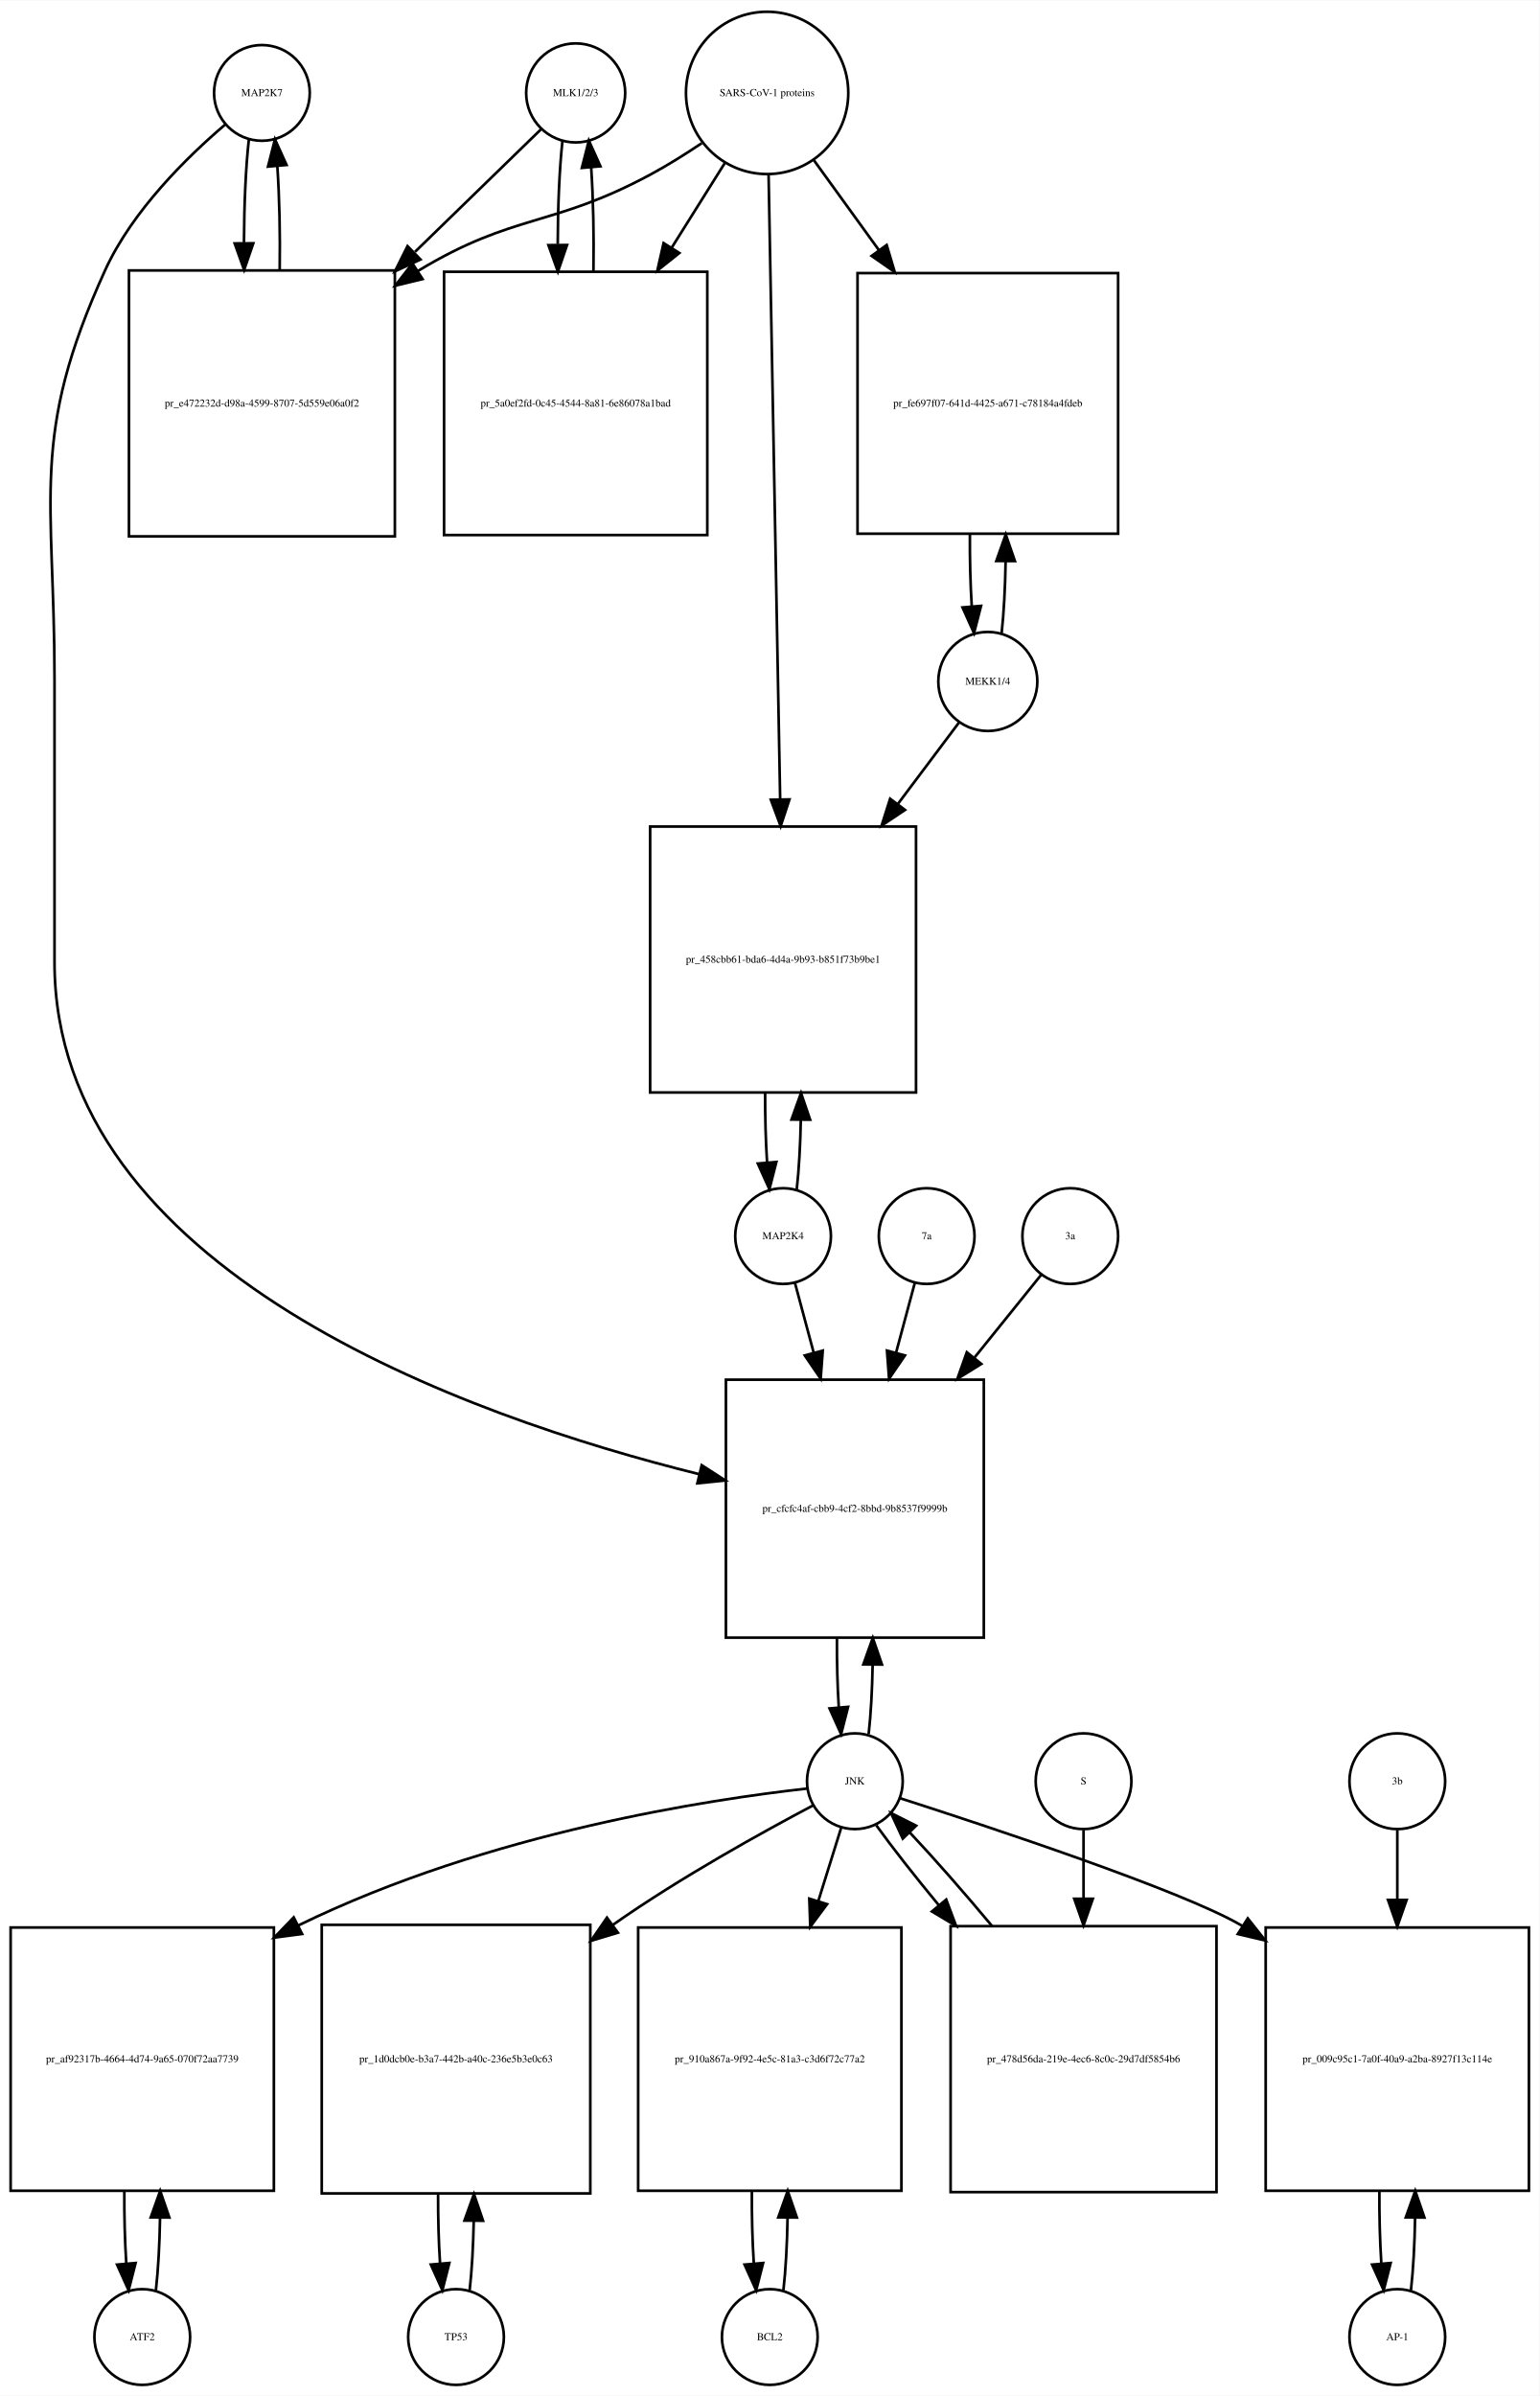
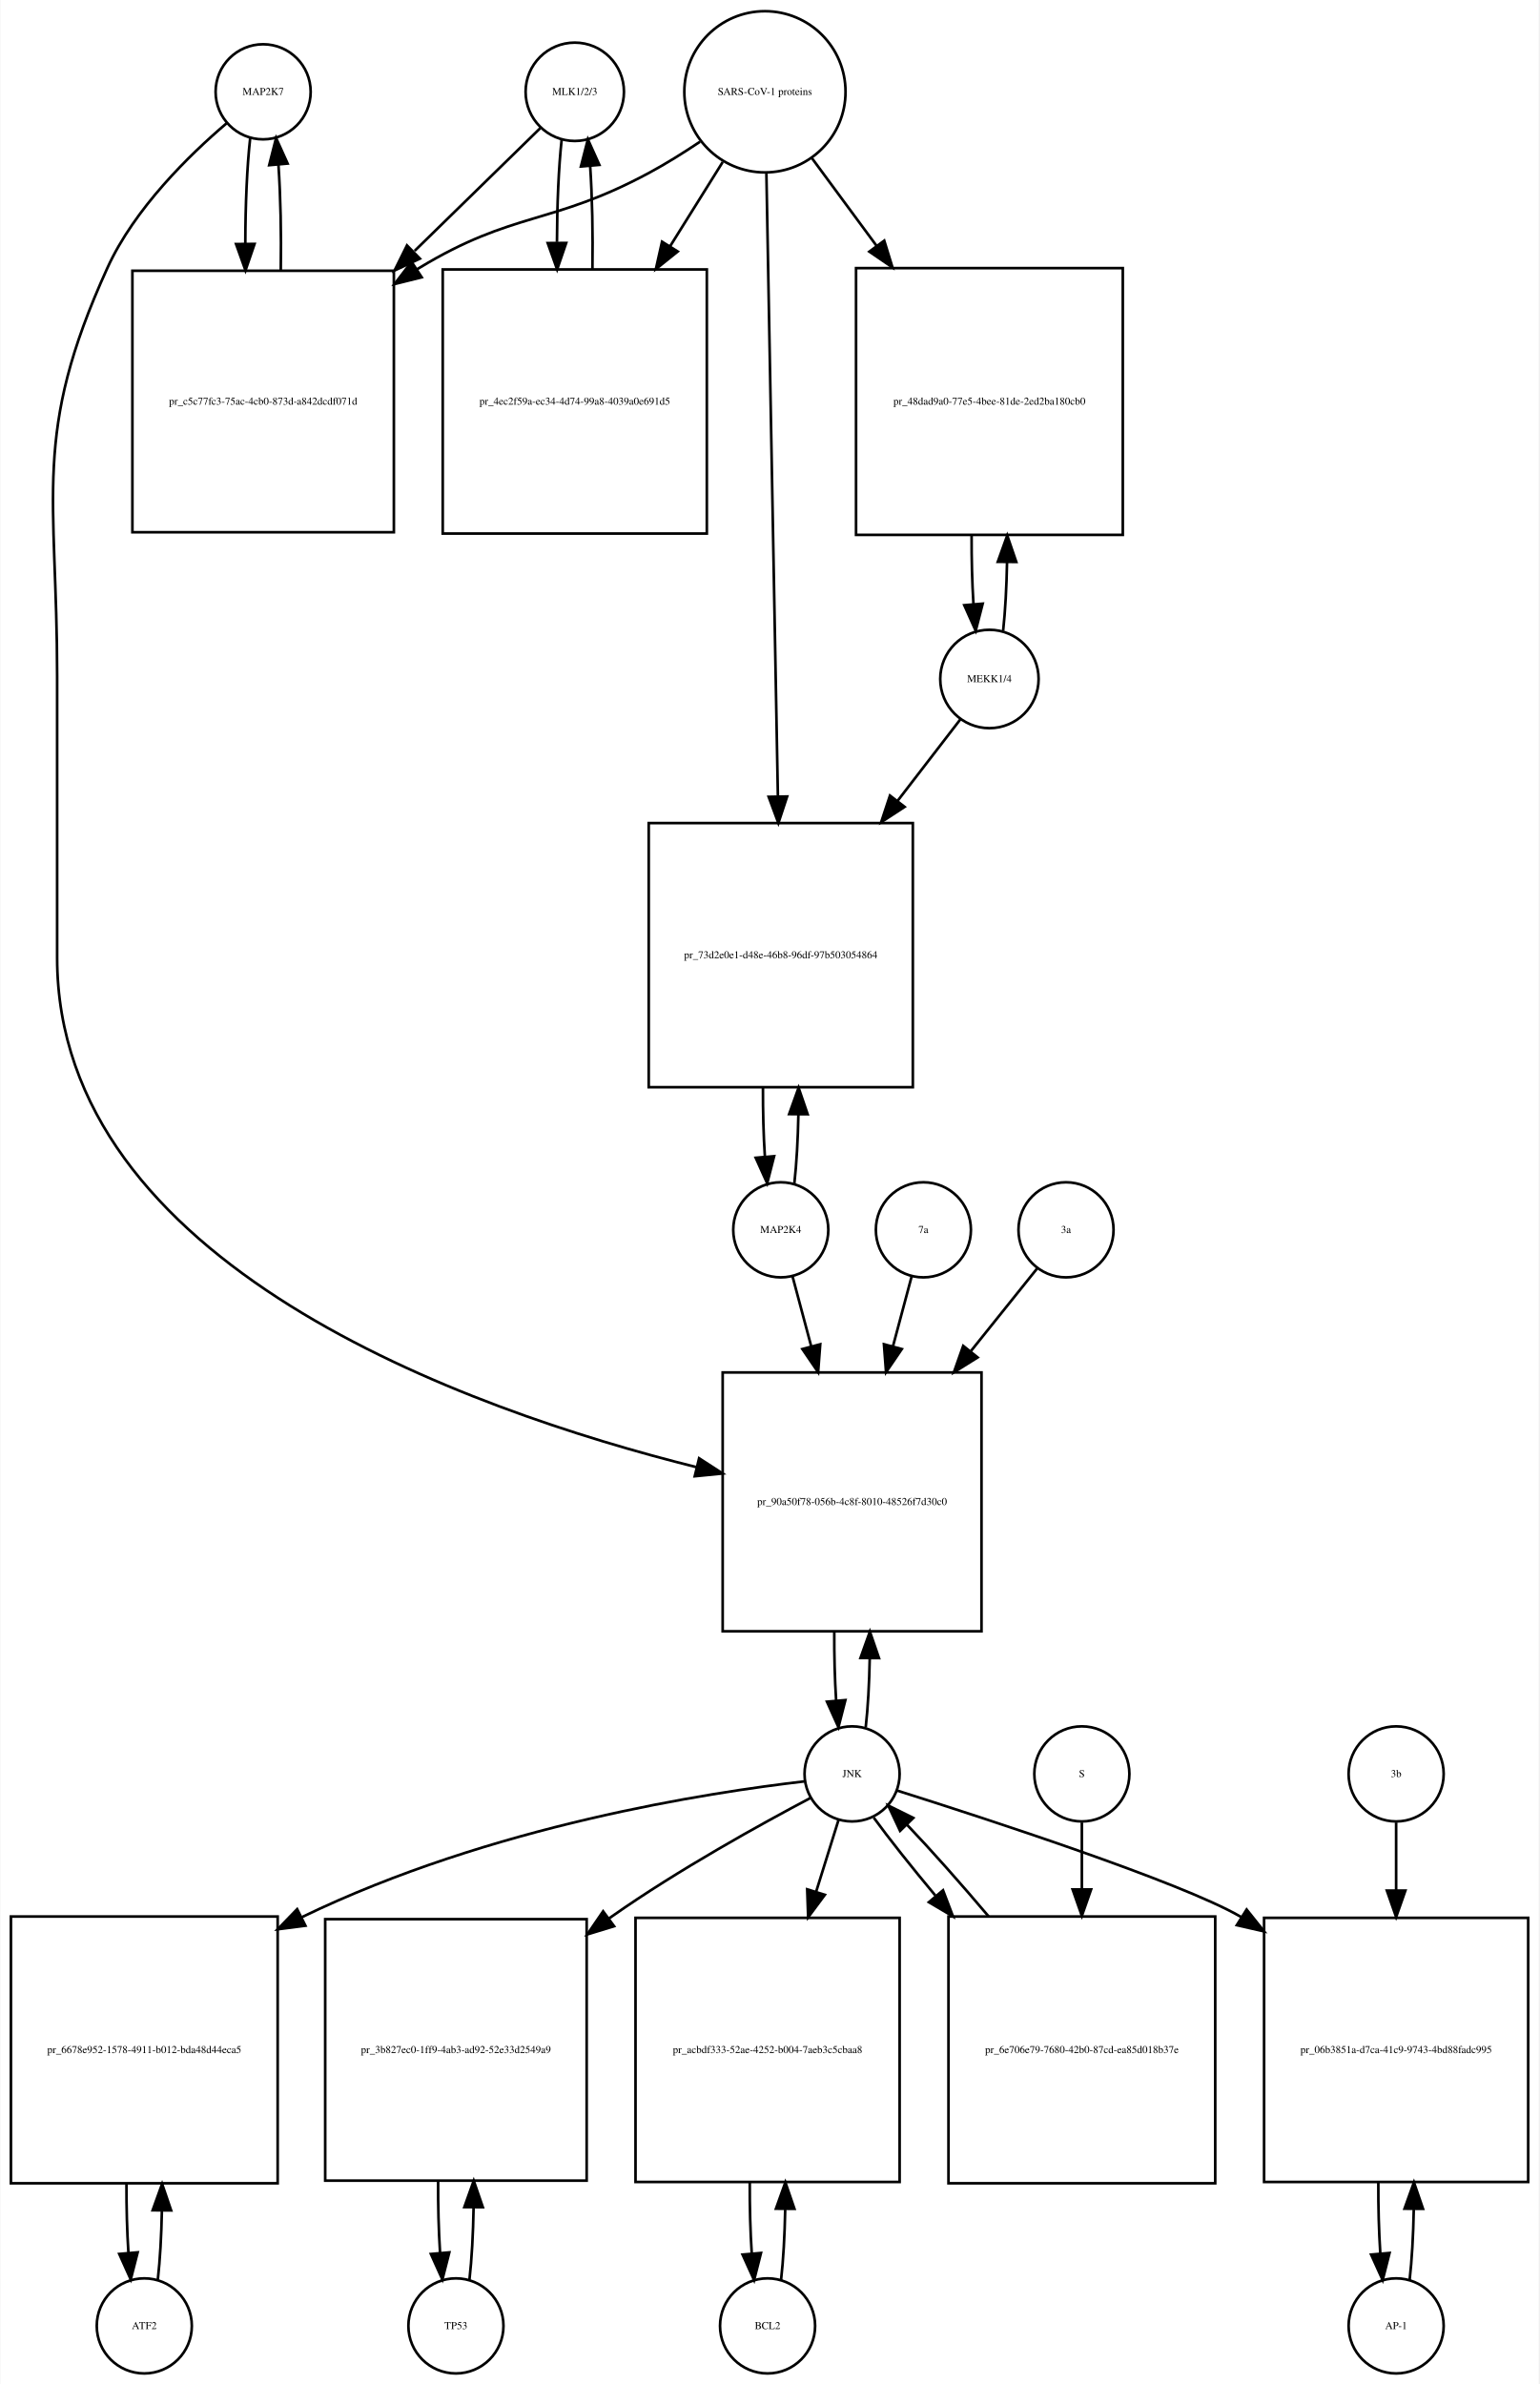
- <svg xmlns="http://www.w3.org/2000/svg" width="579pt" height="901pt" viewBox="0.00 0.00 579.00 900.64">
-   <g id="graph0" class="graph" transform="scale(1 1) rotate(0) translate(4 896.641)">
-     <polygon fill="white" stroke="none" points="-4,4 -4,-896.641 575,-896.641 575,4 -4,4" />
+ <svg xmlns="http://www.w3.org/2000/svg" width="583pt" height="903pt" viewBox="0.00 0.00 582.50 902.64">
+   <g id="graph0" class="graph" transform="scale(1 1) rotate(0) translate(4 898.641)">
+     <polygon fill="white" stroke="none" points="-4,4 -4,-898.641 578.5,-898.641 578.5,4 -4,4" />
    <g id="node1" class="node">
-       <ellipse fill="none" stroke="black" cx="94.5" cy="-861.882" rx="18" ry="18" />
-       <text text-anchor="middle" x="94.5" y="-860.682" font-family="Times,serif" font-size="4.00">MAP2K7</text>
+       <ellipse fill="none" stroke="black" cx="95.5" cy="-863.882" rx="18" ry="18" />
+       <text text-anchor="middle" x="95.5" y="-862.682" font-family="Times,serif" font-size="4.00">MAP2K7</text>
    </g>
    <g id="node2" class="node">
-       <polygon fill="none" stroke="black" points="144.5,-795.123 44.5,-795.123 44.5,-695.123 144.5,-695.123 144.5,-795.123" />
-       <text text-anchor="middle" x="94.5" y="-743.923" font-family="Times,serif" font-size="4.00">pr_e472232d-d98a-4599-8707-5d559e06a0f2</text>
+       <polygon fill="none" stroke="black" points="145,-796.123 46,-796.123 46,-697.123 145,-697.123 145,-796.123" />
+       <text text-anchor="middle" x="95.5" y="-745.423" font-family="Times,serif" font-size="4.00">pr_c5c77fc3-75ac-4cb0-873d-a842dcdf071d</text>
    </g>
    <g id="edge1" class="edge">
-       <path fill="none" stroke="black" d="M89.599,-844.44C88.426,-834.067 87.811,-819.969 87.754,-805.69" />
-       <polygon fill="black" stroke="black" points="91.256,-805.331 87.811,-795.312 84.256,-805.292 91.256,-805.331" />
+       <path fill="none" stroke="black" d="M90.599,-846.368C89.398,-835.697 88.782,-821.101 88.751,-806.405" />
+       <polygon fill="black" stroke="black" points="92.252,-806.287 88.824,-796.262 85.252,-806.237 92.252,-806.287" />
    </g>
    <g id="node20" class="node">
-       <polygon fill="none" stroke="black" points="366,-378 269,-378 269,-281 366,-281 366,-378" />
-       <text text-anchor="middle" x="317.5" y="-328.3" font-family="Times,serif" font-size="4.00">pr_cfcfc4af-cbb9-4cf2-8bbd-9b8537f9999b</text>
+       <polygon fill="none" stroke="black" points="367.5,-379 269.5,-379 269.5,-281 367.5,-281 367.5,-379" />
+       <text text-anchor="middle" x="318.5" y="-328.8" font-family="Times,serif" font-size="4.00">pr_90a50f78-056b-4c8f-8010-48526f7d30c0</text>
    </g>
    <g id="edge2" class="edge">
-       <path fill="none" stroke="black" d="M80.641,-849.942C66.687,-838.064 45.795,-817.738 35.5,-795.123 7.008,-732.533 16.5,-710.332 16.5,-641.562 16.5,-641.562 16.5,-641.562 16.5,-535 16.5,-418.963 171.442,-364.163 258.995,-342.46" />
-       <polygon fill="black" stroke="black" points="259.903,-345.842 268.805,-340.097 258.263,-339.037 259.903,-345.842" />
+       <path fill="none" stroke="black" d="M81.638,-851.944C67.68,-840.067 46.786,-819.742 36.5,-797.123 7.85,-734.12 17.5,-711.773 17.5,-642.562 17.5,-642.562 17.5,-642.562 17.5,-536 17.5,-420.025 172.036,-364.999 259.65,-343.122" />
+       <polygon fill="black" stroke="black" points="260.577,-346.499 269.469,-340.739 258.926,-339.696 260.577,-346.499" />
    </g>
    <g id="edge3" class="edge">
-       <path fill="none" stroke="black" d="M101.188,-795.312C101.39,-808.645 101.097,-822.58 100.308,-834.158" />
-       <polygon fill="black" stroke="black" points="96.793,-834.171 99.401,-844.44 103.766,-834.787 96.793,-834.171" />
+       <path fill="none" stroke="black" d="M102.176,-796.262C102.402,-809.962 102.108,-824.356 101.294,-836.246" />
+       <polygon fill="black" stroke="black" points="97.794,-836.099 100.401,-846.368 104.767,-836.715 97.794,-836.099" />
    </g>
    <g id="node3" class="node">
-       <ellipse fill="none" stroke="black" cx="212.5" cy="-861.882" rx="18.623" ry="18.623" />
-       <text text-anchor="middle" x="212.5" y="-860.682" font-family="Times,serif" font-size="4.00">MLK1/2/3</text>
+       <ellipse fill="none" stroke="black" cx="213.5" cy="-863.882" rx="18.623" ry="18.623" />
+       <text text-anchor="middle" x="213.5" y="-862.682" font-family="Times,serif" font-size="4.00">MLK1/2/3</text>
    </g>
    <g id="edge4" class="edge">
-       <path fill="none" stroke="black" d="M199.421,-848.163C187.765,-836.827 169.851,-819.405 152.105,-802.146" />
-       <polygon fill="black" stroke="black" points="154.138,-799.241 144.529,-794.778 149.258,-804.259 154.138,-799.241" />
+       <path fill="none" stroke="black" d="M200.421,-850.107C188.713,-838.671 170.69,-821.066 152.866,-803.656" />
+       <polygon fill="black" stroke="black" points="154.857,-800.709 145.258,-796.225 149.966,-805.717 154.857,-800.709" />
    </g>
    <g id="node5" class="node">
-       <polygon fill="none" stroke="black" points="262,-794.623 163,-794.623 163,-695.623 262,-695.623 262,-794.623" />
-       <text text-anchor="middle" x="212.5" y="-743.923" font-family="Times,serif" font-size="4.00">pr_5a0ef2fd-0c45-4544-8a81-6e86078a1bad</text>
+       <polygon fill="none" stroke="black" points="263.5,-796.623 163.5,-796.623 163.5,-696.623 263.5,-696.623 263.5,-796.623" />
+       <text text-anchor="middle" x="213.5" y="-745.423" font-family="Times,serif" font-size="4.00">pr_4ec2f59a-ec34-4d74-99a8-4039a0e691d5</text>
    </g>
    <g id="edge5" class="edge">
-       <path fill="none" stroke="black" d="M207.545,-843.949C206.389,-833.463 205.792,-819.311 205.752,-805.033" />
-       <polygon fill="black" stroke="black" points="209.254,-804.687 205.822,-794.664 202.255,-804.64 209.254,-804.687" />
+       <path fill="none" stroke="black" d="M208.545,-845.875C207.395,-835.394 206.798,-821.266 206.753,-806.995" />
+       <polygon fill="black" stroke="black" points="210.255,-806.65 206.818,-796.629 203.255,-806.607 210.255,-806.65" />
    </g>
    <g id="node4" class="node">
-       <ellipse fill="none" stroke="black" cx="284.5" cy="-861.882" rx="30.52" ry="30.52" />
-       <text text-anchor="middle" x="284.5" y="-860.682" font-family="Times,serif" font-size="4.00">SARS-CoV-1 proteins</text>
+       <ellipse fill="none" stroke="black" cx="285.5" cy="-863.882" rx="30.52" ry="30.52" />
+       <text text-anchor="middle" x="285.5" y="-862.682" font-family="Times,serif" font-size="4.00">SARS-CoV-1 proteins</text>
    </g>
    <g id="edge6" class="edge">
-       <path fill="none" stroke="black" d="M259.918,-842.981C253.731,-838.835 246.997,-834.618 240.5,-831.123 203.647,-811.3 189.334,-816.735 153.5,-795.123 153.407,-795.067 153.315,-795.011 153.222,-794.955" />
-       <polygon fill="black" stroke="black" points="154.915,-791.881 144.619,-789.38 151.108,-797.756 154.915,-791.881" />
+       <path fill="none" stroke="black" d="M260.918,-844.981C254.731,-840.835 247.997,-836.618 241.5,-833.123 204.647,-813.3 190.28,-818.824 154.5,-797.123 154.211,-796.948 153.921,-796.771 153.632,-796.593" />
+       <polygon fill="black" stroke="black" points="155.539,-793.658 145.26,-791.093 151.696,-799.509 155.539,-793.658" />
    </g>
    <g id="edge7" class="edge">
-       <path fill="none" stroke="black" d="M268.521,-835.413C262.578,-825.942 255.569,-814.769 248.556,-803.592" />
-       <polygon fill="black" stroke="black" points="251.49,-801.683 243.211,-795.072 245.561,-805.403 251.49,-801.683" />
+       <path fill="none" stroke="black" d="M269.521,-837.303C263.578,-827.79 256.569,-816.568 249.556,-805.343" />
+       <polygon fill="black" stroke="black" points="252.477,-803.412 244.211,-796.785 246.54,-807.121 252.477,-803.412" />
    </g>
    <g id="node17" class="node">
-       <polygon fill="none" stroke="black" points="416.5,-794.123 318.5,-794.123 318.5,-696.123 416.5,-696.123 416.5,-794.123" />
-       <text text-anchor="middle" x="367.5" y="-743.923" font-family="Times,serif" font-size="4.00">pr_fe697f07-641d-4425-a671-c78184a4fdeb</text>
+       <polygon fill="none" stroke="black" points="421,-797.123 320,-797.123 320,-696.123 421,-696.123 421,-797.123" />
+       <text text-anchor="middle" x="370.5" y="-745.423" font-family="Times,serif" font-size="4.00">pr_48dad9a0-77e5-4bee-81de-2ed2ba180cb0</text>
    </g>
    <g id="edge8" class="edge">
-       <path fill="none" stroke="black" d="M302.102,-836.545C309.294,-826.602 317.937,-814.65 326.549,-802.743" />
-       <polygon fill="black" stroke="black" points="329.464,-804.685 332.488,-794.531 323.792,-800.583 329.464,-804.685" />
+       <path fill="none" stroke="black" d="M303.319,-838.72C310.518,-828.959 319.162,-817.237 327.817,-805.501" />
+       <polygon fill="black" stroke="black" points="330.674,-807.524 333.792,-797.399 325.04,-803.369 330.674,-807.524" />
    </g>
    <g id="node19" class="node">
-       <polygon fill="none" stroke="black" points="340.5,-586 240.5,-586 240.5,-486 340.5,-486 340.5,-586" />
-       <text text-anchor="middle" x="290.5" y="-534.8" font-family="Times,serif" font-size="4.00">pr_458cbb61-bda6-4d4a-9b93-b851f73b9be1</text>
+       <polygon fill="none" stroke="black" points="341.5,-587 241.5,-587 241.5,-487 341.5,-487 341.5,-587" />
+       <text text-anchor="middle" x="291.5" y="-535.8" font-family="Times,serif" font-size="4.00">pr_73d2e0e1-d48e-46b8-96df-97b503054864</text>
    </g>
    <g id="edge9" class="edge">
-       <path fill="none" stroke="black" d="M285.054,-830.993C286.039,-777.816 288.113,-665.859 289.398,-596.481" />
-       <polygon fill="black" stroke="black" points="292.904,-596.21 289.59,-586.147 285.905,-596.08 292.904,-596.21" />
+       <path fill="none" stroke="black" d="M286.054,-832.9C287.04,-779.485 289.119,-666.942 290.403,-597.372" />
+       <polygon fill="black" stroke="black" points="293.909,-597.075 290.595,-587.012 286.911,-596.946 293.909,-597.075" />
    </g>
    <g id="edge10" class="edge">
-       <path fill="none" stroke="black" d="M219.178,-794.664C219.398,-808.109 219.113,-822.218 218.323,-833.941" />
-       <polygon fill="black" stroke="black" points="214.832,-833.684 217.455,-843.949 221.806,-834.289 214.832,-833.684" />
+       <path fill="none" stroke="black" d="M220.182,-796.629C220.395,-810.076 220.107,-824.165 219.319,-835.876" />
+       <polygon fill="black" stroke="black" points="215.829,-835.611 218.455,-845.875 222.803,-836.214 215.829,-835.611" />
    </g>
    <g id="node6" class="node">
-       <ellipse fill="none" stroke="black" cx="49.5" cy="-18" rx="18" ry="18" />
-       <text text-anchor="middle" x="49.5" y="-16.8" font-family="Times,serif" font-size="4.00">ATF2</text>
+       <ellipse fill="none" stroke="black" cx="50.5" cy="-18" rx="18" ry="18" />
+       <text text-anchor="middle" x="50.5" y="-16.8" font-family="Times,serif" font-size="4.00">ATF2</text>
    </g>
    <g id="node7" class="node">
-       <polygon fill="none" stroke="black" points="99,-172 0,-172 0,-73 99,-73 99,-172" />
-       <text text-anchor="middle" x="49.5" y="-121.3" font-family="Times,serif" font-size="4.00">pr_af92317b-4664-4d74-9a65-070f72aa7739</text>
+       <polygon fill="none" stroke="black" points="101,-173 0,-173 0,-72 101,-72 101,-173" />
+       <text text-anchor="middle" x="50.5" y="-121.3" font-family="Times,serif" font-size="4.00">pr_6678e952-1578-4911-b012-bda48d44eca5</text>
    </g>
    <g id="edge11" class="edge">
-       <path fill="none" stroke="black" d="M54.626,-35.566C55.496,-43.238 56.017,-52.864 56.188,-62.873" />
-       <polygon fill="black" stroke="black" points="52.688,-62.971 56.242,-72.951 59.688,-62.933 52.688,-62.971" />
+       <path fill="none" stroke="black" d="M55.628,-35.582C56.462,-42.947 56.975,-52.111 57.166,-61.684" />
+       <polygon fill="black" stroke="black" points="53.666,-61.78 57.247,-71.751 60.666,-61.723 53.666,-61.78" />
    </g>
    <g id="edge12" class="edge">
-       <path fill="none" stroke="black" d="M42.758,-72.951C42.7,-63.597 42.943,-54.122 43.487,-45.779" />
-       <polygon fill="black" stroke="black" points="46.995,-45.832 44.374,-35.566 40.021,-45.226 46.995,-45.832" />
+       <path fill="none" stroke="black" d="M43.753,-71.751C43.722,-62.774 43.967,-53.735 44.489,-45.738" />
+       <polygon fill="black" stroke="black" points="47.993,-45.848 45.372,-35.582 41.019,-45.242 47.993,-45.848" />
    </g>
    <g id="node8" class="node">
-       <ellipse fill="none" stroke="black" cx="317.5" cy="-227" rx="18" ry="18" />
-       <text text-anchor="middle" x="317.5" y="-225.8" font-family="Times,serif" font-size="4.00">JNK</text>
+       <ellipse fill="none" stroke="black" cx="318.5" cy="-227" rx="18" ry="18" />
+       <text text-anchor="middle" x="318.5" y="-225.8" font-family="Times,serif" font-size="4.00">JNK</text>
    </g>
    <g id="edge13" class="edge">
-       <path fill="none" stroke="black" d="M299.665,-224.27C263.729,-220.23 180.516,-208.056 108.311,-172.831" />
-       <polygon fill="black" stroke="black" points="109.615,-169.568 99.112,-168.183 106.459,-175.817 109.615,-169.568" />
+       <path fill="none" stroke="black" d="M300.488,-224.174C264.607,-219.988 182.115,-207.598 110.173,-172.767" />
+       <polygon fill="black" stroke="black" points="111.512,-169.523 101.004,-168.173 108.377,-175.782 111.512,-169.523" />
    </g>
    <g id="node10" class="node">
-       <polygon fill="none" stroke="black" points="218,-173 117,-173 117,-72 218,-72 218,-173" />
-       <text text-anchor="middle" x="167.5" y="-121.3" font-family="Times,serif" font-size="4.00">pr_1d0dcb0e-b3a7-442b-a40c-236e5b3e0c63</text>
+       <polygon fill="none" stroke="black" points="218,-172 119,-172 119,-73 218,-73 218,-172" />
+       <text text-anchor="middle" x="168.5" y="-121.3" font-family="Times,serif" font-size="4.00">pr_3b827ec0-1ff9-4ab3-ad92-52e33d2549a9</text>
    </g>
    <g id="edge14" class="edge">
-       <path fill="none" stroke="black" d="M301.872,-217.954C283.339,-208.175 251.777,-190.769 226.5,-173 226.415,-172.94 226.329,-172.88 226.244,-172.819" />
-       <polygon fill="black" stroke="black" points="228.383,-170.048 218.242,-166.98 224.257,-175.703 228.383,-170.048" />
+       <path fill="none" stroke="black" d="M302.872,-217.954C284.339,-208.175 252.777,-190.769 227.5,-173 227.117,-172.731 226.734,-172.46 226.35,-172.187" />
+       <polygon fill="black" stroke="black" points="228.379,-169.334 218.249,-166.23 224.231,-174.974 228.379,-169.334" />
    </g>
    <g id="node12" class="node">
-       <polygon fill="none" stroke="black" points="335,-172 236,-172 236,-73 335,-73 335,-172" />
-       <text text-anchor="middle" x="285.5" y="-121.3" font-family="Times,serif" font-size="4.00">pr_910a867a-9f92-4e5c-81a3-c3d6f72c77a2</text>
+       <polygon fill="none" stroke="black" points="336.5,-172.5 236.5,-172.5 236.5,-72.5 336.5,-72.5 336.5,-172.5" />
+       <text text-anchor="middle" x="286.5" y="-121.3" font-family="Times,serif" font-size="4.00">pr_acbdf333-52ae-4252-b004-7aeb3c5cbaa8</text>
    </g>
    <g id="edge15" class="edge">
-       <path fill="none" stroke="black" d="M312.359,-209.532C309.949,-201.812 306.916,-192.1 303.765,-182.004" />
-       <polygon fill="black" stroke="black" points="307.044,-180.762 300.722,-172.259 300.362,-182.848 307.044,-180.762" />
+       <path fill="none" stroke="black" d="M313.359,-209.532C310.975,-201.898 307.984,-192.315 304.87,-182.34" />
+       <polygon fill="black" stroke="black" points="308.183,-181.21 301.862,-172.707 301.501,-183.296 308.183,-181.21" />
    </g>
    <g id="node14" class="node">
-       <polygon fill="none" stroke="black" points="571,-172 472,-172 472,-73 571,-73 571,-172" />
-       <text text-anchor="middle" x="521.5" y="-121.3" font-family="Times,serif" font-size="4.00">pr_009c95c1-7a0f-40a9-a2ba-8927f13c114e</text>
+       <polygon fill="none" stroke="black" points="574.5,-172.5 474.5,-172.5 474.5,-72.5 574.5,-72.5 574.5,-172.5" />
+       <text text-anchor="middle" x="524.5" y="-121.3" font-family="Times,serif" font-size="4.00">pr_06b3851a-d7ca-41c9-9743-4bd88fadc995</text>
    </g>
    <g id="edge16" class="edge">
-       <path fill="none" stroke="black" d="M334.422,-220.635C367.588,-209.985 439.877,-186.081 462.5,-173 462.793,-172.831 463.086,-172.66 463.379,-172.487" />
-       <polygon fill="black" stroke="black" points="465.262,-175.438 471.833,-167.126 461.513,-169.526 465.262,-175.438" />
+       <path fill="none" stroke="black" d="M335.398,-220.734C368.906,-210.16 442.514,-186.224 465.5,-173 465.594,-172.946 465.688,-172.892 465.782,-172.837" />
+       <polygon fill="black" stroke="black" points="467.884,-175.65 474.499,-167.374 464.167,-169.719 467.884,-175.65" />
    </g>
    <g id="edge17" class="edge">
-       <path fill="none" stroke="black" d="M322.679,-244.708C323.513,-252.114 324.015,-261.308 324.185,-270.866" />
-       <polygon fill="black" stroke="black" points="320.685,-270.919 324.242,-280.899 327.685,-270.879 320.685,-270.919" />
+       <path fill="none" stroke="black" d="M323.666,-244.678C324.5,-252.074 325.005,-261.261 325.18,-270.824" />
+       <polygon fill="black" stroke="black" points="321.68,-270.889 325.243,-280.866 328.68,-270.845 321.68,-270.889" />
    </g>
    <g id="node23" class="node">
-       <polygon fill="none" stroke="black" points="453.5,-172.5 353.5,-172.5 353.5,-72.5 453.5,-72.5 453.5,-172.5" />
-       <text text-anchor="middle" x="403.5" y="-121.3" font-family="Times,serif" font-size="4.00">pr_478d56da-219e-4ec6-8c0c-29d7df5854b6</text>
+       <polygon fill="none" stroke="black" points="456,-173 355,-173 355,-72 456,-72 456,-173" />
+       <text text-anchor="middle" x="405.5" y="-121.3" font-family="Times,serif" font-size="4.00">pr_6e706e79-7680-42b0-87cd-ea85d018b37e</text>
    </g>
    <g id="edge18" class="edge">
-       <path fill="none" stroke="black" d="M325.552,-210.432C331.506,-202.151 339.956,-191.401 349.128,-180.301" />
-       <polygon fill="black" stroke="black" points="351.848,-182.504 355.572,-172.585 346.475,-178.017 351.848,-182.504" />
+       <path fill="none" stroke="black" d="M326.704,-210.432C332.614,-202.321 340.944,-191.841 350.004,-180.983" />
+       <polygon fill="black" stroke="black" points="352.934,-182.938 356.707,-173.038 347.583,-178.424 352.934,-182.938" />
    </g>
    <g id="node9" class="node">
-       <ellipse fill="none" stroke="black" cx="167.5" cy="-18" rx="18" ry="18" />
-       <text text-anchor="middle" x="167.5" y="-16.8" font-family="Times,serif" font-size="4.00">TP53</text>
+       <ellipse fill="none" stroke="black" cx="168.5" cy="-18" rx="18" ry="18" />
+       <text text-anchor="middle" x="168.5" y="-16.8" font-family="Times,serif" font-size="4.00">TP53</text>
    </g>
    <g id="edge19" class="edge">
-       <path fill="none" stroke="black" d="M172.628,-35.582C173.462,-42.947 173.975,-52.111 174.165,-61.684" />
-       <polygon fill="black" stroke="black" points="170.666,-61.78 174.247,-71.751 177.666,-61.723 170.666,-61.78" />
+       <path fill="none" stroke="black" d="M173.626,-35.566C174.496,-43.238 175.017,-52.864 175.187,-62.873" />
+       <polygon fill="black" stroke="black" points="171.688,-62.971 175.242,-72.951 178.688,-62.933 171.688,-62.971" />
    </g>
    <g id="edge20" class="edge">
-       <path fill="none" stroke="black" d="M160.753,-71.751C160.722,-62.774 160.967,-53.735 161.489,-45.738" />
-       <polygon fill="black" stroke="black" points="164.993,-45.848 162.372,-35.582 158.019,-45.242 164.993,-45.848" />
+       <path fill="none" stroke="black" d="M161.758,-72.951C161.701,-63.597 161.943,-54.122 162.487,-45.779" />
+       <polygon fill="black" stroke="black" points="165.995,-45.832 163.374,-35.566 159.021,-45.226 165.995,-45.832" />
    </g>
    <g id="node11" class="node">
-       <ellipse fill="none" stroke="black" cx="285.5" cy="-18" rx="18" ry="18" />
-       <text text-anchor="middle" x="285.5" y="-16.8" font-family="Times,serif" font-size="4.00">BCL2</text>
+       <ellipse fill="none" stroke="black" cx="286.5" cy="-18" rx="18" ry="18" />
+       <text text-anchor="middle" x="286.5" y="-16.8" font-family="Times,serif" font-size="4.00">BCL2</text>
    </g>
    <g id="edge21" class="edge">
-       <path fill="none" stroke="black" d="M290.626,-35.566C291.496,-43.238 292.017,-52.864 292.187,-62.873" />
-       <polygon fill="black" stroke="black" points="288.688,-62.971 292.242,-72.951 295.688,-62.933 288.688,-62.971" />
+       <path fill="none" stroke="black" d="M291.6,-35.342C292.462,-42.84 292.986,-52.236 293.172,-62.044" />
+       <polygon fill="black" stroke="black" points="289.675,-62.376 293.245,-72.352 296.674,-62.327 289.675,-62.376" />
    </g>
    <g id="edge22" class="edge">
-       <path fill="none" stroke="black" d="M278.758,-72.951C278.701,-63.597 278.943,-54.122 279.487,-45.779" />
-       <polygon fill="black" stroke="black" points="282.995,-45.832 280.374,-35.566 276.021,-45.226 282.995,-45.832" />
+       <path fill="none" stroke="black" d="M279.755,-72.352C279.71,-63.063 279.962,-53.683 280.509,-45.433" />
+       <polygon fill="black" stroke="black" points="284.007,-45.611 281.4,-35.342 277.034,-44.996 284.007,-45.611" />
    </g>
    <g id="node13" class="node">
-       <ellipse fill="none" stroke="black" cx="521.5" cy="-18" rx="18" ry="18" />
-       <text text-anchor="middle" x="521.5" y="-16.8" font-family="Times,serif" font-size="4.00">AP-1</text>
+       <ellipse fill="none" stroke="black" cx="524.5" cy="-18" rx="18" ry="18" />
+       <text text-anchor="middle" x="524.5" y="-16.8" font-family="Times,serif" font-size="4.00">AP-1</text>
    </g>
    <g id="edge23" class="edge">
-       <path fill="none" stroke="black" d="M526.626,-35.566C527.496,-43.238 528.017,-52.864 528.187,-62.873" />
-       <polygon fill="black" stroke="black" points="524.688,-62.971 528.242,-72.951 531.688,-62.933 524.688,-62.971" />
+       <path fill="none" stroke="black" d="M529.6,-35.342C530.462,-42.84 530.986,-52.236 531.172,-62.044" />
+       <polygon fill="black" stroke="black" points="527.675,-62.376 531.245,-72.352 534.674,-62.327 527.675,-62.376" />
    </g>
    <g id="edge24" class="edge">
-       <path fill="none" stroke="black" d="M514.758,-72.951C514.701,-63.597 514.943,-54.122 515.487,-45.779" />
-       <polygon fill="black" stroke="black" points="518.995,-45.832 516.374,-35.566 512.021,-45.226 518.995,-45.832" />
+       <path fill="none" stroke="black" d="M517.755,-72.352C517.71,-63.063 517.962,-53.683 518.509,-45.433" />
+       <polygon fill="black" stroke="black" points="522.007,-45.611 519.4,-35.342 515.034,-44.996 522.007,-45.611" />
    </g>
    <g id="node15" class="node">
-       <ellipse fill="none" stroke="black" cx="521.5" cy="-227" rx="18" ry="18" />
-       <text text-anchor="middle" x="521.5" y="-225.8" font-family="Times,serif" font-size="4.00">3b</text>
+       <ellipse fill="none" stroke="black" cx="524.5" cy="-227" rx="18" ry="18" />
+       <text text-anchor="middle" x="524.5" y="-225.8" font-family="Times,serif" font-size="4.00">3b</text>
    </g>
    <g id="edge25" class="edge">
-       <path fill="none" stroke="black" d="M521.5,-208.612C521.5,-201.151 521.5,-191.958 521.5,-182.401" />
-       <polygon fill="black" stroke="black" points="525,-182.367 521.5,-172.367 518,-182.367 525,-182.367" />
+       <path fill="none" stroke="black" d="M524.5,-208.612C524.5,-201.314 524.5,-192.357 524.5,-183.024" />
+       <polygon fill="black" stroke="black" points="528,-182.81 524.5,-172.81 521,-182.81 528,-182.81" />
    </g>
    <g id="node16" class="node">
-       <ellipse fill="none" stroke="black" cx="367.5" cy="-640.562" rx="18.623" ry="18.623" />
-       <text text-anchor="middle" x="367.5" y="-639.362" font-family="Times,serif" font-size="4.00">MEKK1/4</text>
+       <ellipse fill="none" stroke="black" cx="370.5" cy="-641.562" rx="18.623" ry="18.623" />
+       <text text-anchor="middle" x="370.5" y="-640.362" font-family="Times,serif" font-size="4.00">MEKK1/4</text>
    </g>
    <g id="edge26" class="edge">
-       <path fill="none" stroke="black" d="M372.692,-658.728C373.525,-666.332 374.025,-675.768 374.189,-685.566" />
-       <polygon fill="black" stroke="black" points="370.691,-685.863 374.24,-695.846 377.69,-685.828 370.691,-685.863" />
+       <path fill="none" stroke="black" d="M375.693,-659.823C376.501,-667.233 376.994,-676.373 377.174,-685.897" />
+       <polygon fill="black" stroke="black" points="373.674,-685.929 377.246,-695.904 380.673,-685.878 373.674,-685.929" />
    </g>
    <g id="edge27" class="edge">
-       <path fill="none" stroke="black" d="M356.793,-625.301C350.549,-616.983 342.214,-605.882 333.569,-594.366" />
-       <polygon fill="black" stroke="black" points="336.358,-592.252 327.555,-586.356 330.76,-596.455 336.358,-592.252" />
+       <path fill="none" stroke="black" d="M359.515,-626.301C353.108,-617.983 344.558,-606.882 335.687,-595.366" />
+       <polygon fill="black" stroke="black" points="338.393,-593.143 329.518,-587.356 332.847,-597.414 338.393,-593.143" />
    </g>
    <g id="edge28" class="edge">
-       <path fill="none" stroke="black" d="M360.76,-695.846C360.697,-686.597 360.927,-677.219 361.451,-668.918" />
-       <polygon fill="black" stroke="black" points="364.957,-668.986 362.308,-658.728 357.982,-668.399 364.957,-668.986" />
+       <path fill="none" stroke="black" d="M363.754,-695.904C363.717,-686.986 363.951,-677.995 364.454,-670.003" />
+       <polygon fill="black" stroke="black" points="367.959,-670.08 365.307,-659.823 360.984,-669.495 367.959,-670.08" />
    </g>
    <g id="node18" class="node">
-       <ellipse fill="none" stroke="black" cx="290.5" cy="-432" rx="18" ry="18" />
-       <text text-anchor="middle" x="290.5" y="-430.8" font-family="Times,serif" font-size="4.00">MAP2K4</text>
+       <ellipse fill="none" stroke="black" cx="291.5" cy="-433" rx="18" ry="18" />
+       <text text-anchor="middle" x="291.5" y="-431.8" font-family="Times,serif" font-size="4.00">MAP2K4</text>
    </g>
    <g id="edge29" class="edge">
-       <path fill="none" stroke="black" d="M295.641,-449.615C296.475,-456.991 296.985,-466.162 297.171,-475.733" />
-       <polygon fill="black" stroke="black" points="293.671,-475.819 297.246,-485.793 300.671,-475.767 293.671,-475.819" />
+       <path fill="none" stroke="black" d="M296.641,-450.615C297.475,-457.991 297.985,-467.162 298.171,-476.733" />
+       <polygon fill="black" stroke="black" points="294.671,-476.819 298.246,-486.793 301.671,-476.767 294.671,-476.819" />
    </g>
    <g id="edge30" class="edge">
-       <path fill="none" stroke="black" d="M294.959,-414.404C296.958,-406.962 299.447,-397.696 302.035,-388.064" />
-       <polygon fill="black" stroke="black" points="305.427,-388.929 304.641,-378.363 298.666,-387.113 305.427,-388.929" />
+       <path fill="none" stroke="black" d="M295.959,-415.322C297.958,-407.842 300.447,-398.53 303.035,-388.85" />
+       <polygon fill="black" stroke="black" points="306.44,-389.666 305.641,-379.101 299.677,-387.858 306.44,-389.666" />
    </g>
    <g id="edge31" class="edge">
-       <path fill="none" stroke="black" d="M283.754,-485.793C283.717,-476.826 283.958,-467.786 284.478,-459.783" />
-       <polygon fill="black" stroke="black" points="287.982,-459.88 285.359,-449.615 281.009,-459.275 287.982,-459.88" />
+       <path fill="none" stroke="black" d="M284.754,-486.793C284.717,-477.826 284.958,-468.786 285.478,-460.783" />
+       <polygon fill="black" stroke="black" points="288.982,-460.88 286.359,-450.615 282.009,-460.275 288.982,-460.88" />
    </g>
    <g id="edge32" class="edge">
-       <path fill="none" stroke="black" d="M310.758,-280.899C310.702,-271.97 310.931,-262.928 311.444,-254.907" />
-       <polygon fill="black" stroke="black" points="314.951,-254.971 312.321,-244.708 307.977,-254.372 314.951,-254.971" />
+       <path fill="none" stroke="black" d="M311.757,-280.866C311.707,-271.924 311.94,-262.883 312.455,-254.867" />
+       <polygon fill="black" stroke="black" points="315.962,-254.942 313.334,-244.678 308.988,-254.34 315.962,-254.942" />
    </g>
    <g id="node21" class="node">
-       <ellipse fill="none" stroke="black" cx="344.5" cy="-432" rx="18" ry="18" />
-       <text text-anchor="middle" x="344.5" y="-430.8" font-family="Times,serif" font-size="4.00">7a</text>
+       <ellipse fill="none" stroke="black" cx="345.5" cy="-433" rx="18" ry="18" />
+       <text text-anchor="middle" x="345.5" y="-431.8" font-family="Times,serif" font-size="4.00">7a</text>
    </g>
    <g id="edge33" class="edge">
-       <path fill="none" stroke="black" d="M340.041,-414.404C338.042,-406.962 335.553,-397.696 332.965,-388.064" />
-       <polygon fill="black" stroke="black" points="336.334,-387.113 330.359,-378.363 329.573,-388.929 336.334,-387.113" />
+       <path fill="none" stroke="black" d="M341.041,-415.322C339.042,-407.842 336.553,-398.53 333.965,-388.85" />
+       <polygon fill="black" stroke="black" points="337.323,-387.858 331.359,-379.101 330.56,-389.666 337.323,-387.858" />
    </g>
    <g id="node22" class="node">
-       <ellipse fill="none" stroke="black" cx="398.5" cy="-432" rx="18" ry="18" />
-       <text text-anchor="middle" x="398.5" y="-430.8" font-family="Times,serif" font-size="4.00">3a</text>
+       <ellipse fill="none" stroke="black" cx="399.5" cy="-433" rx="18" ry="18" />
+       <text text-anchor="middle" x="399.5" y="-431.8" font-family="Times,serif" font-size="4.00">3a</text>
    </g>
    <g id="edge34" class="edge">
-       <path fill="none" stroke="black" d="M387.576,-417.446C380.91,-409.175 371.893,-397.987 362.549,-386.394" />
-       <polygon fill="black" stroke="black" points="365.053,-383.923 356.052,-378.333 359.602,-388.316 365.053,-383.923" />
+       <path fill="none" stroke="black" d="M388.576,-418.379C381.91,-410.066 372.893,-398.823 363.549,-387.172" />
+       <polygon fill="black" stroke="black" points="366.039,-384.683 357.052,-379.071 360.578,-389.062 366.039,-384.683" />
    </g>
    <g id="edge35" class="edge">
-       <path fill="none" stroke="black" d="M369.102,-172.536C358.613,-185.113 347.431,-197.869 338.106,-207.765" />
-       <polygon fill="black" stroke="black" points="335.514,-205.411 331.074,-215.031 340.544,-210.279 335.514,-205.411" />
+       <path fill="none" stroke="black" d="M370.22,-173.014C359.697,-185.47 348.526,-198.063 339.208,-207.845" />
+       <polygon fill="black" stroke="black" points="336.67,-205.434 332.181,-215.031 341.675,-210.328 336.67,-205.434" />
    </g>
    <g id="node24" class="node">
-       <ellipse fill="none" stroke="black" cx="403.5" cy="-227" rx="18" ry="18" />
-       <text text-anchor="middle" x="403.5" y="-225.8" font-family="Times,serif" font-size="4.00">S</text>
+       <ellipse fill="none" stroke="black" cx="405.5" cy="-227" rx="18" ry="18" />
+       <text text-anchor="middle" x="405.5" y="-225.8" font-family="Times,serif" font-size="4.00">S</text>
    </g>
    <g id="edge36" class="edge">
-       <path fill="none" stroke="black" d="M403.5,-208.612C403.5,-201.314 403.5,-192.357 403.5,-183.024" />
-       <polygon fill="black" stroke="black" points="407,-182.81 403.5,-172.81 400,-182.81 407,-182.81" />
+       <path fill="none" stroke="black" d="M405.5,-208.612C405.5,-201.398 405.5,-192.563 405.5,-183.346" />
+       <polygon fill="black" stroke="black" points="409,-183.253 405.5,-173.253 402,-183.253 409,-183.253" />
    </g>
  </g>
</svg>
